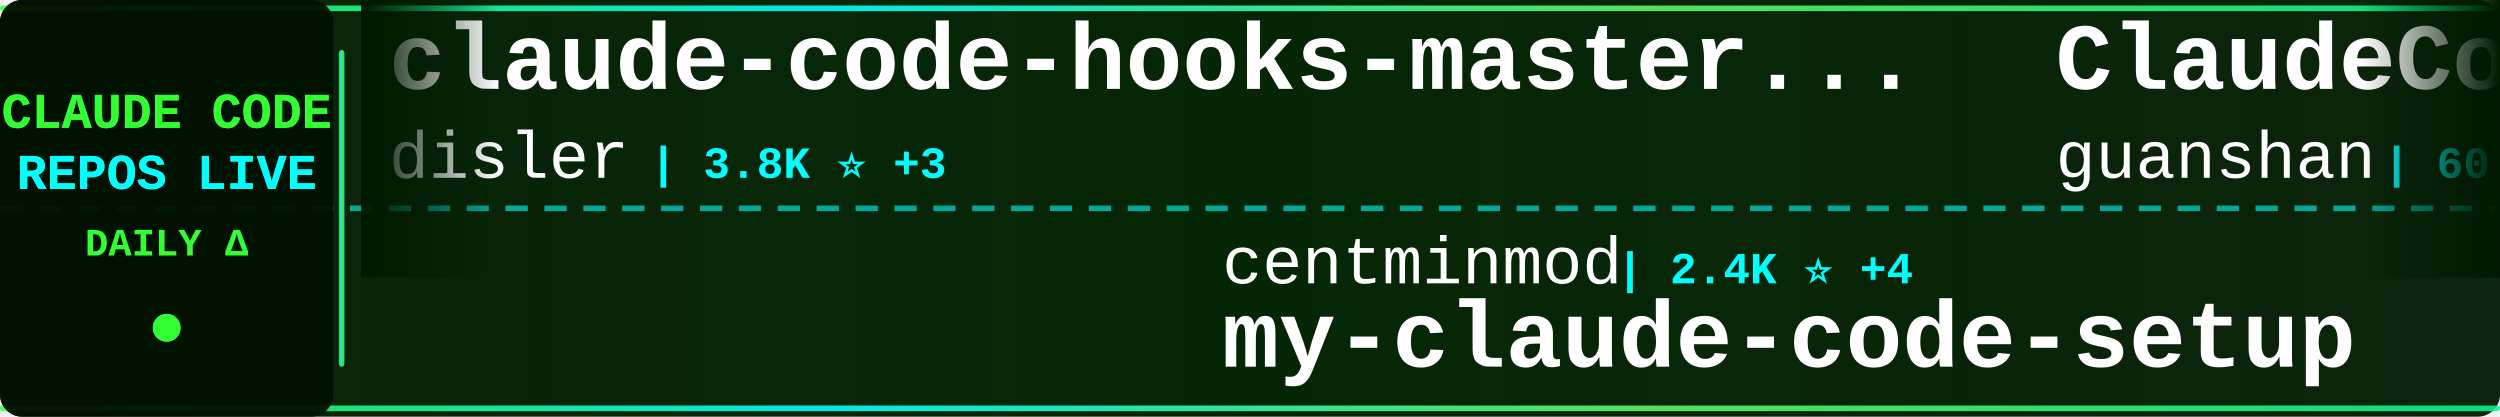
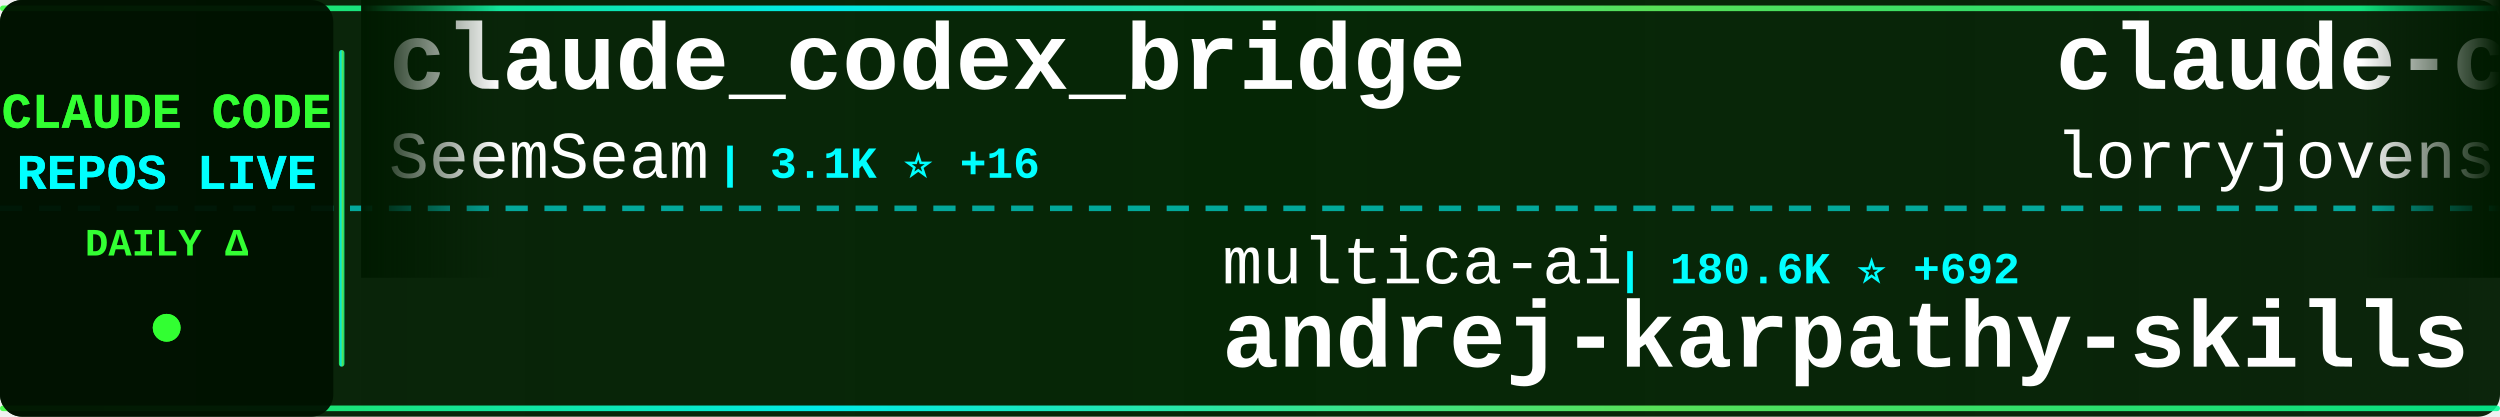
<svg xmlns="http://www.w3.org/2000/svg" width="900" height="150">
  <defs>
    <linearGradient id="tickerBg" x1="0%" y1="0%" x2="100%" y2="0%">
      <stop offset="0%" style="stop-color:#001a00;stop-opacity:0.95" />
      <stop offset="50%" style="stop-color:#002200;stop-opacity:0.98" />
      <stop offset="100%" style="stop-color:#001a00;stop-opacity:0.95" />
    </linearGradient>
    <linearGradient id="borderGrad" x1="0%" y1="0%" x2="100%" y2="0%">
      <stop offset="0%" style="stop-color:#33ff33;stop-opacity:0.85">
        <animate attributeName="stop-opacity" values="0.85;1;0.85" dur="2s" repeatCount="indefinite" />
      </stop>
      <stop offset="33%" style="stop-color:#00ffff;stop-opacity:0.9">
        <animate attributeName="stop-opacity" values="0.9;1;0.9" dur="2.2s" repeatCount="indefinite" />
      </stop>
      <stop offset="66%" style="stop-color:#66ff66;stop-opacity:0.85">
        <animate attributeName="stop-opacity" values="0.85;1;0.85" dur="1.8s" repeatCount="indefinite" />
      </stop>
      <stop offset="100%" style="stop-color:#00ff99;stop-opacity:0.85">
        <animate attributeName="stop-opacity" values="0.85;1;0.85" dur="2s" repeatCount="indefinite" />
      </stop>
    </linearGradient>
    <filter id="textGlow">
      <feGaussianBlur stdDeviation="0.1" result="coloredBlur" />
      <feMerge>
        <feMergeNode in="coloredBlur" />
        <feMergeNode in="SourceGraphic" />
      </feMerge>
    </filter>
    <filter id="metricGlow">
      <feGaussianBlur stdDeviation="0.2" result="coloredBlur" />
      <feMerge>
        <feMergeNode in="coloredBlur" />
        <feMergeNode in="SourceGraphic" />
      </feMerge>
    </filter>
    <linearGradient id="leftFade" x1="0%" y1="0%" x2="100%" y2="0%">
      <stop offset="0%" style="stop-color:#001a00;stop-opacity:1" />
      <stop offset="100%" style="stop-color:#001a00;stop-opacity:0" />
    </linearGradient>
    <linearGradient id="rightFade" x1="0%" y1="0%" x2="100%" y2="0%">
      <stop offset="0%" style="stop-color:#001a00;stop-opacity:0" />
      <stop offset="100%" style="stop-color:#001a00;stop-opacity:1" />
    </linearGradient>
  </defs>
  <rect width="900" height="150" fill="url(#tickerBg)" rx="8" />
  <rect x="0" y="2" width="900" height="2" fill="url(#borderGrad)" rx="1" />
  <rect x="0" y="146" width="900" height="2" fill="url(#borderGrad)" rx="1" />
  <line x1="0" y1="75" x2="900" y2="75" stroke="#00ffff" stroke-width="2" stroke-dasharray="8 6" opacity="0.6" />
  <rect x="0" y="0" width="120" height="150" fill="#001100" opacity="0.95" rx="8" />
  <text x="60" y="46" font-family="'Courier New', monospace" font-size="18" font-weight="bold" fill="#33ff33" text-anchor="middle" filter="url(#textGlow)">
    CLAUDE CODE
  </text>
  <text x="60" y="68" font-family="'Courier New', monospace" font-size="18" font-weight="bold" fill="#00ffff" text-anchor="middle" filter="url(#textGlow)">
    REPOS LIVE
  </text>
  <text x="60" y="92" font-family="'Courier New', monospace" font-size="14" font-weight="bold" fill="#33ff33" text-anchor="middle">
    DAILY Δ
  </text>
  <circle cx="60" cy="118" r="5" fill="#33ff33" filter="url(#metricGlow)">
    <animate attributeName="r" values="4;6;4" dur="1.5s" repeatCount="indefinite" />
    <animate attributeName="opacity" values="0.6;1;0.6" dur="1.5s" repeatCount="indefinite" />
  </circle>
  <rect x="122" y="18" width="2" height="114" fill="url(#borderGrad)" rx="1" />
  <clipPath id="tickerClip">
    <rect x="130" y="0" width="770" height="150" />
  </clipPath>
  <g clip-path="url(#tickerClip)">
    <g id="tickerItems">
      <animateTransform attributeName="transform" attributeType="XML" type="translate" from="0 0" to="-3000 0" dur="54s" repeatCount="indefinite" />
      <g transform="translate(0, 0)">
-         <text x="140" y="32" font-family="'Courier New', monospace" font-size="34" font-weight="bold" fill="#ffffff">claude-code-hooks-master...</text>
-         <text x="140" y="64" font-family="'Courier New', monospace" font-size="24" font-weight="normal" fill="#ffffff" opacity="1.0">disler</text>
-         <text x="234" y="64" font-family="'Courier New', monospace" font-size="16" font-weight="bold" fill="#00ffff"> | 3.8K ⭐ +3</text>
+         <text x="140" y="32" font-family="'Courier New', monospace" font-size="34" font-weight="bold" fill="#ffffff">claude_codex_bridge</text>
+         <text x="140" y="64" font-family="'Courier New', monospace" font-size="24" font-weight="normal" fill="#ffffff" opacity="1.0">SeemSeam</text>
+         <text x="258" y="64" font-family="'Courier New', monospace" font-size="16" font-weight="bold" fill="#00ffff"> | 3.1K ⭐ +16</text>
      </g>
      <g transform="translate(300, 0)">
-         <text x="140" y="102" font-family="'Courier New', monospace" font-size="24" font-weight="normal" fill="#ffffff" opacity="1.0">centminmod</text>
-         <text x="282" y="102" font-family="'Courier New', monospace" font-size="16" font-weight="bold" fill="#00ffff"> | 2.4K ⭐ +4</text>
-         <text x="140" y="132" font-family="'Courier New', monospace" font-size="34" font-weight="bold" fill="#ffffff">my-claude-code-setup</text>
+         <text x="140" y="102" font-family="'Courier New', monospace" font-size="24" font-weight="normal" fill="#ffffff" opacity="1.0">multica-ai</text>
+         <text x="282" y="102" font-family="'Courier New', monospace" font-size="16" font-weight="bold" fill="#00ffff"> | 180.6K ⭐ +692</text>
+         <text x="140" y="132" font-family="'Courier New', monospace" font-size="34" font-weight="bold" fill="#ffffff">andrej-karpathy-skills</text>
      </g>
      <g transform="translate(600, 0)">
-         <text x="140" y="32" font-family="'Courier New', monospace" font-size="34" font-weight="bold" fill="#ffffff">ClaudeCode</text>
-         <text x="140" y="64" font-family="'Courier New', monospace" font-size="24" font-weight="normal" fill="#ffffff" opacity="1.0">guanshan</text>
-         <text x="258" y="64" font-family="'Courier New', monospace" font-size="16" font-weight="bold" fill="#00ffff"> | 60 ⭐</text>
+         <text x="140" y="32" font-family="'Courier New', monospace" font-size="34" font-weight="bold" fill="#ffffff">claude-code-rust</text>
+         <text x="140" y="64" font-family="'Courier New', monospace" font-size="24" font-weight="normal" fill="#ffffff" opacity="1.0">lorryjovens-hub</text>
+         <text x="342" y="64" font-family="'Courier New', monospace" font-size="16" font-weight="bold" fill="#00ffff"> | 1.6K ⭐ +1</text>
      </g>
      <g transform="translate(900, 0)">
-         <text x="140" y="102" font-family="'Courier New', monospace" font-size="24" font-weight="normal" fill="#ffffff" opacity="1.0">router-for-me</text>
-         <text x="318" y="102" font-family="'Courier New', monospace" font-size="16" font-weight="bold" fill="#00ffff"> | 38.1K ⭐ +90</text>
-         <text x="140" y="132" font-family="'Courier New', monospace" font-size="34" font-weight="bold" fill="#ffffff">CLIProxyAPI</text>
+         <text x="140" y="102" font-family="'Courier New', monospace" font-size="24" font-weight="normal" fill="#ffffff" opacity="1.0">luyao618</text>
+         <text x="258" y="102" font-family="'Courier New', monospace" font-size="16" font-weight="bold" fill="#00ffff"> | 1.6K ⭐ +4</text>
+         <text x="140" y="132" font-family="'Courier New', monospace" font-size="34" font-weight="bold" fill="#ffffff">Claude-Code-Source-Study</text>
      </g>
      <g transform="translate(1200, 0)">
-         <text x="140" y="32" font-family="'Courier New', monospace" font-size="34" font-weight="bold" fill="#ffffff">claude-code-from-scratch</text>
-         <text x="140" y="64" font-family="'Courier New', monospace" font-size="24" font-weight="normal" fill="#ffffff" opacity="1.0">Windy3f3f3f3f</text>
-         <text x="318" y="64" font-family="'Courier New', monospace" font-size="16" font-weight="bold" fill="#00ffff"> | 1.4K ⭐ +9</text>
+         <text x="140" y="32" font-family="'Courier New', monospace" font-size="34" font-weight="bold" fill="#ffffff">claude-code-proxy</text>
+         <text x="140" y="64" font-family="'Courier New', monospace" font-size="24" font-weight="normal" fill="#ffffff" opacity="1.0">fuergaosi233</text>
+         <text x="306" y="64" font-family="'Courier New', monospace" font-size="16" font-weight="bold" fill="#00ffff"> | 2.7K ⭐ +3</text>
      </g>
      <g transform="translate(1500, 0)">
-         <text x="140" y="102" font-family="'Courier New', monospace" font-size="24" font-weight="normal" fill="#ffffff" opacity="1.0">catlog22</text>
-         <text x="258" y="102" font-family="'Courier New', monospace" font-size="16" font-weight="bold" fill="#00ffff"> | 2.1K ⭐ +5</text>
-         <text x="140" y="132" font-family="'Courier New', monospace" font-size="34" font-weight="bold" fill="#ffffff">Claude-Code-Workflow</text>
+         <text x="140" y="102" font-family="'Courier New', monospace" font-size="24" font-weight="normal" fill="#ffffff" opacity="1.0">anthropics</text>
+         <text x="282" y="102" font-family="'Courier New', monospace" font-size="16" font-weight="bold" fill="#00ffff"> | 8.1K ⭐ +12</text>
+         <text x="140" y="132" font-family="'Courier New', monospace" font-size="34" font-weight="bold" fill="#ffffff">claude-code-action</text>
      </g>
      <g transform="translate(1800, 0)">
-         <text x="140" y="32" font-family="'Courier New', monospace" font-size="34" font-weight="bold" fill="#ffffff">claude-code-my-workflow</text>
-         <text x="140" y="64" font-family="'Courier New', monospace" font-size="24" font-weight="normal" fill="#ffffff" opacity="1.0">pedrohcgs</text>
-         <text x="270" y="64" font-family="'Courier New', monospace" font-size="16" font-weight="bold" fill="#00ffff"> | 1.3K ⭐ +3</text>
+         <text x="140" y="32" font-family="'Courier New', monospace" font-size="34" font-weight="bold" fill="#ffffff">claude_code_src</text>
+         <text x="140" y="64" font-family="'Courier New', monospace" font-size="24" font-weight="normal" fill="#ffffff" opacity="1.0">ponponon</text>
+         <text x="258" y="64" font-family="'Courier New', monospace" font-size="16" font-weight="bold" fill="#00ffff"> | 2.3K ⭐ +3</text>
      </g>
      <g transform="translate(2100, 0)">
-         <text x="140" y="102" font-family="'Courier New', monospace" font-size="24" font-weight="normal" fill="#ffffff" opacity="1.0">Cranot</text>
-         <text x="234" y="102" font-family="'Courier New', monospace" font-size="16" font-weight="bold" fill="#00ffff"> | 2.8K ⭐ +2</text>
-         <text x="140" y="132" font-family="'Courier New', monospace" font-size="34" font-weight="bold" fill="#ffffff">claude-code-guide</text>
+         <text x="140" y="102" font-family="'Courier New', monospace" font-size="24" font-weight="normal" fill="#ffffff" opacity="1.0">digitalsamba</text>
+         <text x="306" y="102" font-family="'Courier New', monospace" font-size="16" font-weight="bold" fill="#00ffff"> | 1.6K ⭐ +16</text>
+         <text x="140" y="132" font-family="'Courier New', monospace" font-size="34" font-weight="bold" fill="#ffffff">claude-code-video-toolki...</text>
      </g>
      <g transform="translate(2400, 0)">
-         <text x="140" y="32" font-family="'Courier New', monospace" font-size="34" font-weight="bold" fill="#ffffff">claude-code-proxy</text>
-         <text x="140" y="64" font-family="'Courier New', monospace" font-size="24" font-weight="normal" fill="#ffffff" opacity="1.0">fuergaosi233</text>
-         <text x="306" y="64" font-family="'Courier New', monospace" font-size="16" font-weight="bold" fill="#00ffff"> | 2.7K ⭐ +2</text>
+         <text x="140" y="32" font-family="'Courier New', monospace" font-size="34" font-weight="bold" fill="#ffffff">claude-code-telegram</text>
+         <text x="140" y="64" font-family="'Courier New', monospace" font-size="24" font-weight="normal" fill="#ffffff" opacity="1.0">RichardAtCT</text>
+         <text x="294" y="64" font-family="'Courier New', monospace" font-size="16" font-weight="bold" fill="#00ffff"> | 2.7K ⭐ +4</text>
      </g>
      <g transform="translate(2700, 0)">
-         <text x="140" y="102" font-family="'Courier New', monospace" font-size="24" font-weight="normal" fill="#ffffff" opacity="1.0">rohitg00</text>
-         <text x="258" y="102" font-family="'Courier New', monospace" font-size="16" font-weight="bold" fill="#00ffff"> | 2.2K ⭐ +16</text>
-         <text x="140" y="132" font-family="'Courier New', monospace" font-size="34" font-weight="bold" fill="#ffffff">awesome-claude-code-tool...</text>
+         <text x="140" y="102" font-family="'Courier New', monospace" font-size="24" font-weight="normal" fill="#ffffff" opacity="1.0">davila7</text>
+         <text x="246" y="102" font-family="'Courier New', monospace" font-size="16" font-weight="bold" fill="#00ffff"> | 28.2K ⭐ +26</text>
+         <text x="140" y="132" font-family="'Courier New', monospace" font-size="34" font-weight="bold" fill="#ffffff">claude-code-templates</text>
      </g>
      <g transform="translate(3000, 0)">
-         <text x="140" y="32" font-family="'Courier New', monospace" font-size="34" font-weight="bold" fill="#ffffff">claude-code-hooks-master...</text>
-         <text x="140" y="64" font-family="'Courier New', monospace" font-size="24" font-weight="normal" fill="#ffffff" opacity="1.0">disler</text>
-         <text x="234" y="64" font-family="'Courier New', monospace" font-size="16" font-weight="bold" fill="#00ffff"> | 3.8K ⭐ +3</text>
+         <text x="140" y="32" font-family="'Courier New', monospace" font-size="34" font-weight="bold" fill="#ffffff">claude_codex_bridge</text>
+         <text x="140" y="64" font-family="'Courier New', monospace" font-size="24" font-weight="normal" fill="#ffffff" opacity="1.0">SeemSeam</text>
+         <text x="258" y="64" font-family="'Courier New', monospace" font-size="16" font-weight="bold" fill="#00ffff"> | 3.1K ⭐ +16</text>
      </g>
      <g transform="translate(3300, 0)">
-         <text x="140" y="102" font-family="'Courier New', monospace" font-size="24" font-weight="normal" fill="#ffffff" opacity="1.0">centminmod</text>
-         <text x="282" y="102" font-family="'Courier New', monospace" font-size="16" font-weight="bold" fill="#00ffff"> | 2.4K ⭐ +4</text>
-         <text x="140" y="132" font-family="'Courier New', monospace" font-size="34" font-weight="bold" fill="#ffffff">my-claude-code-setup</text>
+         <text x="140" y="102" font-family="'Courier New', monospace" font-size="24" font-weight="normal" fill="#ffffff" opacity="1.0">multica-ai</text>
+         <text x="282" y="102" font-family="'Courier New', monospace" font-size="16" font-weight="bold" fill="#00ffff"> | 180.6K ⭐ +692</text>
+         <text x="140" y="132" font-family="'Courier New', monospace" font-size="34" font-weight="bold" fill="#ffffff">andrej-karpathy-skills</text>
      </g>
      <g transform="translate(3600, 0)">
-         <text x="140" y="32" font-family="'Courier New', monospace" font-size="34" font-weight="bold" fill="#ffffff">ClaudeCode</text>
-         <text x="140" y="64" font-family="'Courier New', monospace" font-size="24" font-weight="normal" fill="#ffffff" opacity="1.0">guanshan</text>
-         <text x="258" y="64" font-family="'Courier New', monospace" font-size="16" font-weight="bold" fill="#00ffff"> | 60 ⭐</text>
+         <text x="140" y="32" font-family="'Courier New', monospace" font-size="34" font-weight="bold" fill="#ffffff">claude-code-rust</text>
+         <text x="140" y="64" font-family="'Courier New', monospace" font-size="24" font-weight="normal" fill="#ffffff" opacity="1.0">lorryjovens-hub</text>
+         <text x="342" y="64" font-family="'Courier New', monospace" font-size="16" font-weight="bold" fill="#00ffff"> | 1.6K ⭐ +1</text>
      </g>
      <g transform="translate(3900, 0)">
-         <text x="140" y="102" font-family="'Courier New', monospace" font-size="24" font-weight="normal" fill="#ffffff" opacity="1.0">router-for-me</text>
-         <text x="318" y="102" font-family="'Courier New', monospace" font-size="16" font-weight="bold" fill="#00ffff"> | 38.1K ⭐ +90</text>
-         <text x="140" y="132" font-family="'Courier New', monospace" font-size="34" font-weight="bold" fill="#ffffff">CLIProxyAPI</text>
+         <text x="140" y="102" font-family="'Courier New', monospace" font-size="24" font-weight="normal" fill="#ffffff" opacity="1.0">luyao618</text>
+         <text x="258" y="102" font-family="'Courier New', monospace" font-size="16" font-weight="bold" fill="#00ffff"> | 1.6K ⭐ +4</text>
+         <text x="140" y="132" font-family="'Courier New', monospace" font-size="34" font-weight="bold" fill="#ffffff">Claude-Code-Source-Study</text>
      </g>
    </g>
  </g>
  <rect x="130" y="0" width="50" height="100" fill="url(#leftFade)" />
  <rect x="850" y="0" width="50" height="100" fill="url(#rightFade)" />
</svg>
